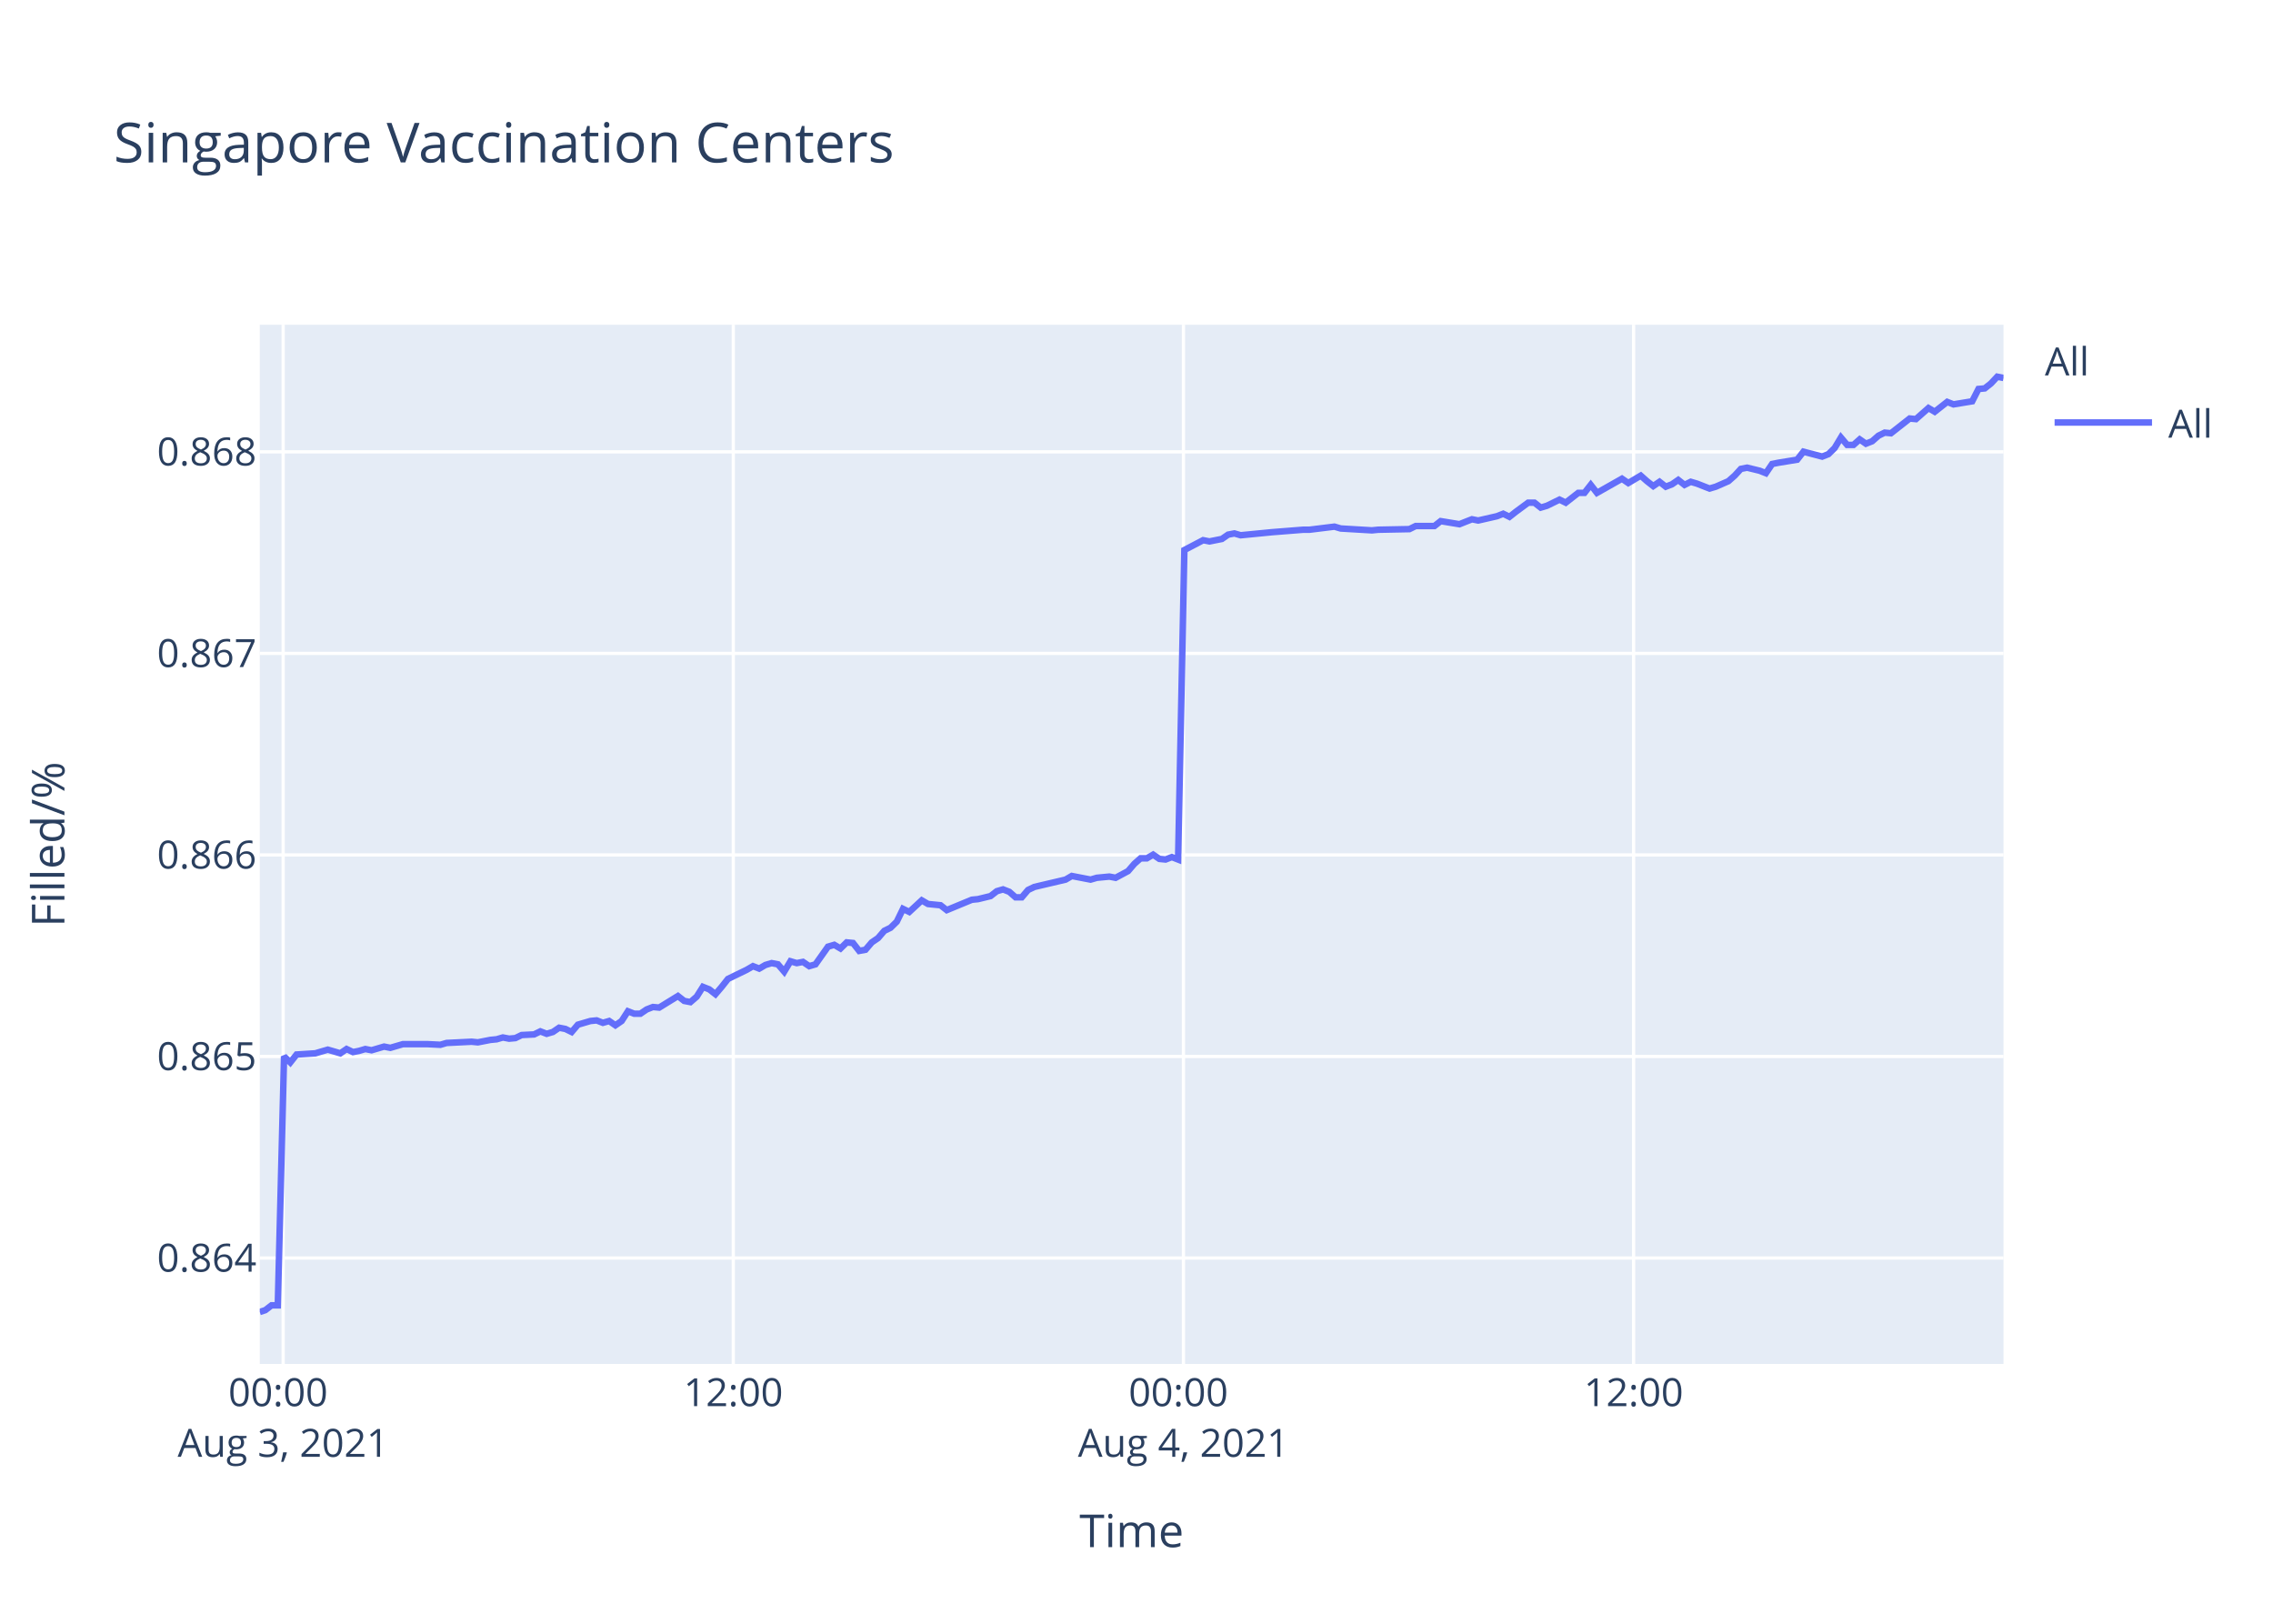
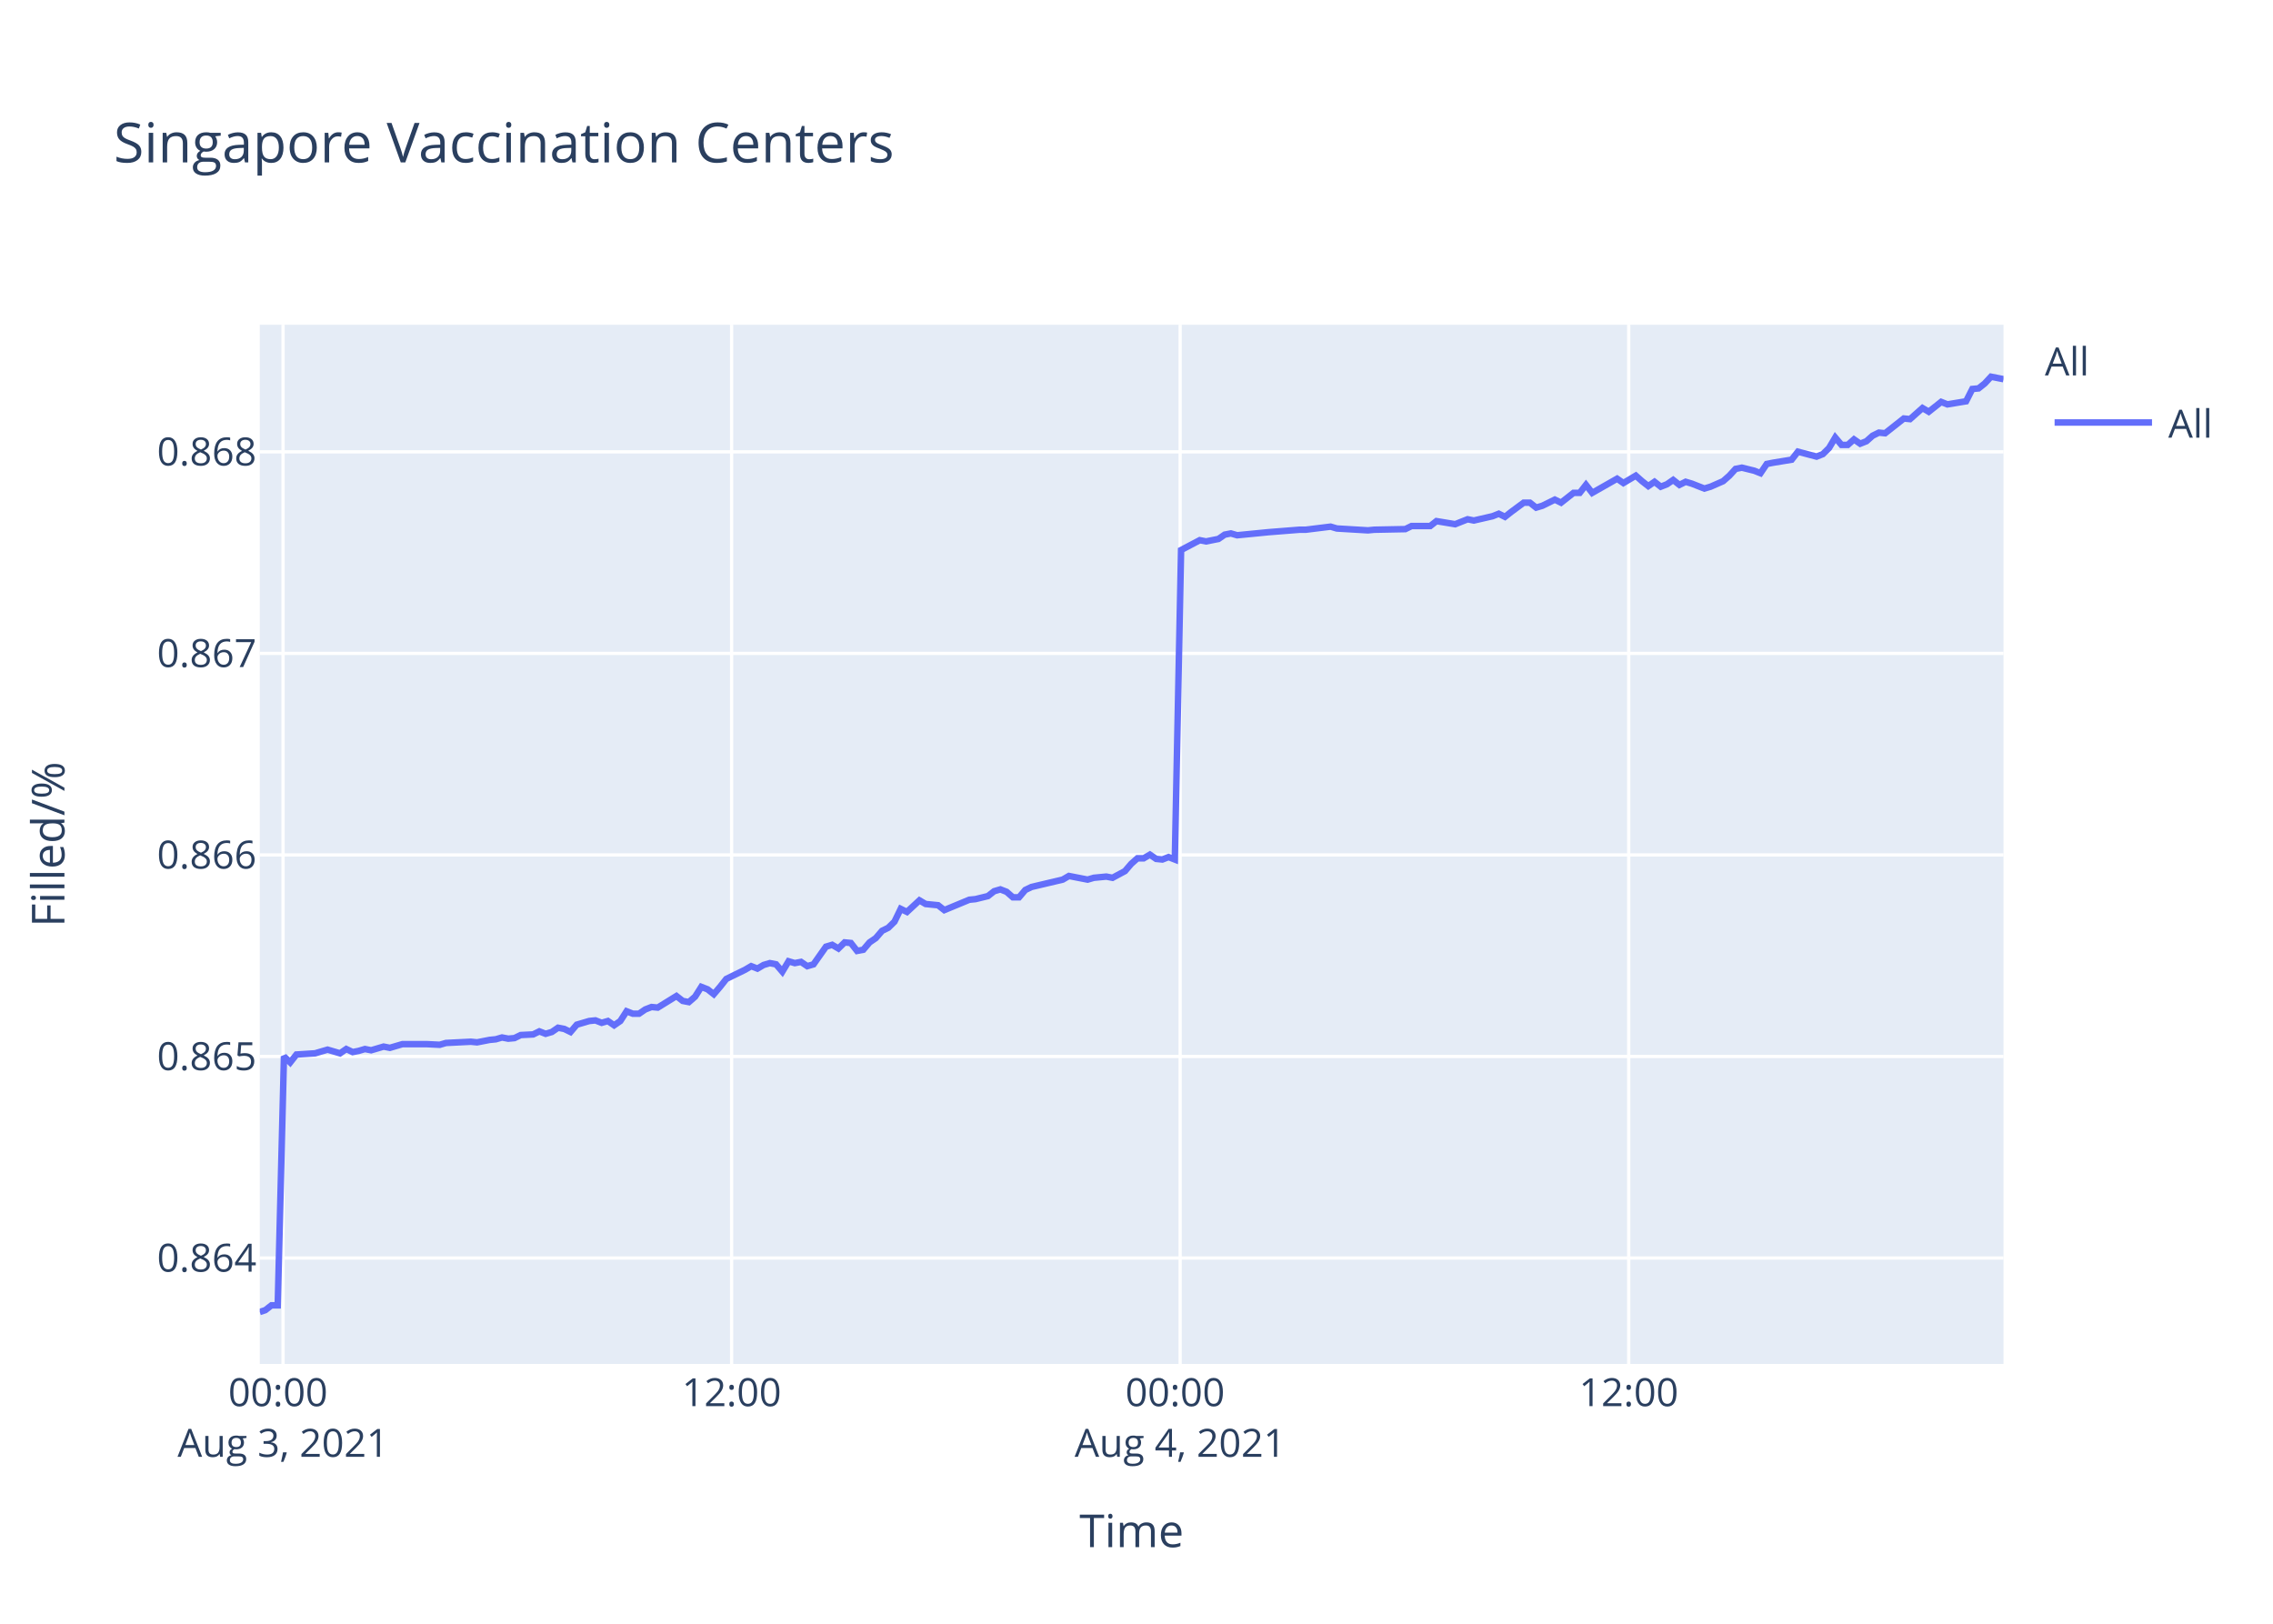
<svg xmlns="http://www.w3.org/2000/svg" class="main-svg" width="700" height="500" style="" viewBox="0 0 700 500">
  <rect x="0" y="0" width="700" height="500" style="fill: rgb(255, 255, 255); fill-opacity: 1;" />
-   <defs id="defs-a511e7">
+   <defs id="defs-e26c4b">
    <g class="clips">
-       <clipPath id="clipa511e7xyplot" class="plotclip">
+       <clipPath id="clipe26c4bxyplot" class="plotclip">
        <rect width="537" height="320" />
      </clipPath>
-       <clipPath class="axesclip" id="clipa511e7x">
+       <clipPath class="axesclip" id="clipe26c4bx">
        <rect x="80" y="0" width="537" height="500" />
      </clipPath>
-       <clipPath class="axesclip" id="clipa511e7y">
+       <clipPath class="axesclip" id="clipe26c4by">
        <rect x="0" y="100" width="700" height="320" />
      </clipPath>
-       <clipPath class="axesclip" id="clipa511e7xy">
+       <clipPath class="axesclip" id="clipe26c4bxy">
        <rect x="80" y="100" width="537" height="320" />
      </clipPath>
    </g>
    <g class="gradients" />
  </defs>
  <g class="bglayer">
    <rect class="bg" x="80" y="100" width="537" height="320" style="fill: rgb(229, 236, 246); fill-opacity: 1; stroke-width: 0;" />
  </g>
  <g class="layer-below">
    <g class="imagelayer" />
    <g class="shapelayer" />
  </g>
  <g class="cartesianlayer">
    <g class="subplot xy">
      <g class="layer-subplot">
        <g class="shapelayer" />
        <g class="imagelayer" />
      </g>
      <g class="gridlayer">
        <g class="x">
-           <path class="xgrid crisp" transform="translate(87.2,0)" d="M0,100v320" style="stroke: rgb(255, 255, 255); stroke-opacity: 1; stroke-width: 1px;" />
-           <path class="xgrid crisp" transform="translate(225.83,0)" d="M0,100v320" style="stroke: rgb(255, 255, 255); stroke-opacity: 1; stroke-width: 1px;" />
-           <path class="xgrid crisp" transform="translate(364.46,0)" d="M0,100v320" style="stroke: rgb(255, 255, 255); stroke-opacity: 1; stroke-width: 1px;" />
-           <path class="xgrid crisp" transform="translate(503.09,0)" d="M0,100v320" style="stroke: rgb(255, 255, 255); stroke-opacity: 1; stroke-width: 1px;" />
+           <path class="xgrid crisp" transform="translate(87.17,0)" d="M0,100v320" style="stroke: rgb(255, 255, 255); stroke-opacity: 1; stroke-width: 1px;" />
+           <path class="xgrid crisp" transform="translate(225.31,0)" d="M0,100v320" style="stroke: rgb(255, 255, 255); stroke-opacity: 1; stroke-width: 1px;" />
+           <path class="xgrid crisp" transform="translate(363.44,0)" d="M0,100v320" style="stroke: rgb(255, 255, 255); stroke-opacity: 1; stroke-width: 1px;" />
+           <path class="xgrid crisp" transform="translate(501.58,0)" d="M0,100v320" style="stroke: rgb(255, 255, 255); stroke-opacity: 1; stroke-width: 1px;" />
        </g>
        <g class="y">
          <path class="ygrid crisp" transform="translate(0,387.39)" d="M80,0h537" style="stroke: rgb(255, 255, 255); stroke-opacity: 1; stroke-width: 1px;" />
          <path class="ygrid crisp" transform="translate(0,325.32)" d="M80,0h537" style="stroke: rgb(255, 255, 255); stroke-opacity: 1; stroke-width: 1px;" />
          <path class="ygrid crisp" transform="translate(0,263.26)" d="M80,0h537" style="stroke: rgb(255, 255, 255); stroke-opacity: 1; stroke-width: 1px;" />
          <path class="ygrid crisp" transform="translate(0,201.2)" d="M80,0h537" style="stroke: rgb(255, 255, 255); stroke-opacity: 1; stroke-width: 1px;" />
          <path class="ygrid crisp" transform="translate(0,139.13)" d="M80,0h537" style="stroke: rgb(255, 255, 255); stroke-opacity: 1; stroke-width: 1px;" />
        </g>
      </g>
      <g class="zerolinelayer" />
      <path class="xlines-below" />
      <path class="ylines-below" />
      <g class="overlines-below" />
      <g class="xaxislayer-below" />
      <g class="yaxislayer-below" />
      <g class="overaxes-below" />
-       <g class="plot" transform="translate(80,100)" clip-path="url('#clipa511e7xyplot')">
+       <g class="plot" transform="translate(80,100)" clip-path="url('#clipe26c4bxyplot')">
        <g class="scatterlayer mlayer">
-           <g class="trace scatter tracee2c5f3" style="stroke-miterlimit: 2; opacity: 1;">
+           <g class="trace scatter trace4f52a9" style="stroke-miterlimit: 2; opacity: 1;">
            <g class="fills" />
            <g class="errorbars" />
            <g class="lines">
-               <path class="js-line" d="M0,304L1.7,303.44L3.63,301.95L5.55,301.95L7.48,225.29L9.4,227.16L11.33,224.72L17.11,224.35L19.03,223.78L20.95,223.22L22.88,223.78L24.81,224.35L26.74,223.03L28.71,223.97L30.58,223.6L32.51,223.03L34.43,223.41L38.28,222.28L40.21,222.66L44.07,221.53L45.99,221.53L49.83,221.53L51.76,221.53L55.62,221.72L57.54,221.16L65.23,220.78L67.16,220.97L71.01,220.22L72.95,220.03L74.87,219.47L76.8,219.84L78.72,219.66L80.65,218.72L84.49,218.53L86.41,217.59L88.35,218.34L90.27,217.78L92.19,216.47L94.12,216.84L96.05,217.78L97.97,215.53L101.82,214.4L103.74,214.21L105.67,214.96L107.6,214.4L109.52,215.72L111.44,214.4L113.38,211.4L115.3,212.15L117.22,212.15L119.15,210.84L121.08,210.09L123,210.27L128.78,206.71L130.7,208.21L132.62,208.58L134.56,206.9L136.47,203.89L138.4,204.64L140.33,206.14L142.25,203.89L144.18,201.45L146.1,200.51L149.95,198.64L151.89,197.51L153.81,198.26L155.73,197.14L157.65,196.57L159.58,196.95L161.51,199.2L163.43,196.01L165.36,196.57L167.29,196.2L169.22,197.51L171.14,196.95L174.99,191.51L176.92,190.94L178.84,192.07L180.76,190.19L182.69,190.38L184.61,192.82L186.54,192.45L188.47,190.19L190.39,188.88L192.33,186.63L194.25,185.69L196.17,183.81L198.09,179.87L200.02,180.81L203.87,177.25L205.8,178.37L209.65,178.75L211.57,180.25L219.29,177.06L221.2,176.87L225.05,175.93L226.98,174.43L228.9,173.87L230.83,174.62L232.76,176.31L234.67,176.31L236.6,174.05L238.53,173.12L248.16,170.86L250.08,169.74L255.86,170.86L257.78,170.3L261.64,169.93L263.57,170.3L267.4,168.24L269.34,165.99L271.26,164.3L273.19,164.3L275.12,163.17L277.04,164.48L278.96,164.67L280.89,163.92L282.81,164.67L284.74,69.37L290.52,66.34L292.45,66.72L296.3,65.96L298.22,64.63L300.15,64.26L302.07,64.82L309.77,64.07L311.7,63.88L321.32,63.12L323.25,63.12L330.95,62.17L332.89,62.74L342.5,63.31L344.44,63.12L354.05,62.93L355.98,61.98L361.75,61.98L363.68,60.47L369.46,61.42L371.37,60.66L373.31,59.9L375.23,60.28L381,58.96L382.94,58.2L384.86,59.15L386.78,57.63L390.63,54.79L392.55,54.79L394.49,56.31L396.4,55.74L400.27,53.85L402.19,54.79L406.05,51.77L407.96,51.77L409.89,49.31L411.81,51.77L419.51,47.41L421.45,48.74L425.29,46.47L427.21,48.17L429.14,49.68L431.07,48.36L433,49.87L434.92,49.12L436.84,47.79L438.77,49.31L440.69,48.36L442.62,48.93L446.47,50.44L448.4,49.87L452.28,48.17L454.21,46.47L456.12,44.39L458.05,44.01L461.91,44.95L463.83,45.71L465.76,42.87L467.68,42.49L473.46,41.55L475.39,39.09L481.16,40.6L483.09,39.84L485.01,37.95L486.94,34.73L488.86,37.01L490.8,37.01L492.72,35.3L494.64,36.63L496.56,35.87L498.49,34.17L500.42,33.22L502.34,33.41L508.12,28.87L510.04,29.06L513.9,25.65L515.82,26.79L519.67,23.76L521.6,24.52L527.37,23.57L529.3,19.78L531.22,19.6L533.14,18.08L535.08,16L537,16.38" style="vector-effect: non-scaling-stroke; fill: none; stroke: rgb(99, 110, 250); stroke-opacity: 1; stroke-width: 2px; opacity: 1;" />
+               <path class="js-line" d="M0,304L1.7,303.44L3.61,301.95L5.53,301.95L7.45,225.29L9.37,227.16L11.29,224.72L17.04,224.35L18.96,223.78L20.88,223.22L22.79,223.78L24.72,224.35L26.64,223.03L28.61,223.97L30.47,223.6L32.39,223.03L34.3,223.41L38.14,222.28L40.07,222.66L43.91,221.53L45.83,221.53L49.66,221.53L51.57,221.53L55.42,221.72L57.34,221.16L65,220.78L66.92,220.97L70.76,220.22L72.69,220.03L74.6,219.47L76.53,219.84L78.44,219.66L80.36,218.72L84.19,218.53L86.1,217.59L88.03,218.34L89.95,217.78L91.86,216.47L93.78,216.84L95.7,217.78L97.62,215.53L101.46,214.4L103.37,214.21L105.29,214.96L107.21,214.4L109.13,215.72L111.04,214.4L112.97,211.4L114.88,212.15L116.8,212.15L118.72,210.84L120.65,210.09L122.56,210.27L128.32,206.71L130.24,208.21L132.14,208.58L134.07,206.9L135.98,203.89L137.91,204.64L139.82,206.14L141.74,203.89L143.67,201.45L145.58,200.51L149.42,198.64L151.34,197.51L153.26,198.26L155.17,197.14L157.09,196.57L159.01,196.95L160.93,199.2L162.85,196.01L164.77,196.57L166.69,196.2L168.61,197.51L170.53,196.95L174.37,191.51L176.28,190.94L178.2,192.07L180.12,190.19L182.04,190.38L183.95,192.82L185.87,192.45L187.79,190.19L189.71,188.88L191.64,186.63L193.55,185.69L195.47,183.81L197.38,179.87L199.31,180.81L203.15,177.25L205.06,178.37L208.9,178.75L210.81,180.25L218.5,177.06L220.41,176.87L224.25,175.93L226.17,174.43L228.08,173.87L230,174.62L231.93,176.31L233.83,176.31L235.75,174.05L237.68,173.12L247.27,170.86L249.19,169.74L254.94,170.86L256.86,170.3L260.7,169.93L262.62,170.3L266.45,168.24L268.38,165.99L270.29,164.3L272.21,164.3L274.13,163.17L276.05,164.48L277.96,164.67L279.88,163.92L281.8,164.67L283.73,69.37L289.48,66.34L291.4,66.72L295.24,65.96L297.16,64.63L299.07,64.26L300.99,64.82L308.66,64.07L310.58,63.88L320.17,63.12L322.1,63.12L329.77,62.17L331.7,62.74L341.28,63.31L343.2,63.12L352.79,62.93L354.71,61.98L360.46,61.98L362.38,60.47L368.14,61.42L370.04,60.66L371.97,59.9L373.89,60.28L379.64,58.96L381.57,58.2L383.48,59.15L385.4,57.63L389.24,54.79L391.15,54.79L393.08,56.31L394.99,55.74L398.83,53.85L400.75,54.79L404.59,51.77L406.5,51.77L408.42,49.31L410.34,51.77L418.01,47.41L419.94,48.74L423.77,46.47L425.69,48.17L427.61,49.68L429.53,48.36L431.45,49.87L433.36,49.12L435.28,47.79L437.2,49.31L439.12,48.36L441.03,48.93L444.88,50.44L446.79,49.87L450.66,48.17L452.59,46.47L454.49,44.39L456.42,44.01L460.25,44.95L462.17,45.71L464.09,42.87L466.01,42.49L471.77,41.55L473.69,39.09L479.44,40.6L481.36,39.84L483.28,37.95L485.19,34.73L487.12,37.01L489.04,37.01L490.96,35.3L492.87,36.63L494.79,35.87L496.7,34.17L498.63,33.22L500.55,33.41L506.3,28.87L508.22,29.06L512.06,25.65L513.98,26.79L517.81,23.76L519.73,24.52L525.48,23.57L527.4,19.78L529.32,19.6L531.23,18.08L533.16,16L535.08,16.38L537,16.76" style="vector-effect: non-scaling-stroke; fill: none; stroke: rgb(99, 110, 250); stroke-opacity: 1; stroke-width: 2px; opacity: 1;" />
            </g>
            <g class="points" />
            <g class="text" />
          </g>
        </g>
      </g>
      <g class="overplot" />
      <path class="xlines-above crisp" d="M0,0" style="fill: none;" />
      <path class="ylines-above crisp" d="M0,0" style="fill: none;" />
      <g class="overlines-above" />
      <g class="xaxislayer-above">
        <g class="xtick">
-           <text text-anchor="middle" x="0" y="433" transform="translate(87.2,0)" style="font-family: 'Open Sans', verdana, arial, sans-serif; font-size: 12px; fill: rgb(42, 63, 95); fill-opacity: 1; white-space: pre;">
+           <text text-anchor="middle" x="0" y="433" transform="translate(87.17,0)" style="font-family: 'Open Sans', verdana, arial, sans-serif; font-size: 12px; fill: rgb(42, 63, 95); fill-opacity: 1; white-space: pre;">
            <tspan class="line" dy="0em" x="0" y="433">00:00</tspan>
            <tspan class="line" dy="1.3em" x="0" y="433">Aug 3, 2021</tspan>
          </text>
        </g>
        <g class="xtick">
-           <text text-anchor="middle" x="0" y="433" transform="translate(225.83,0)" style="font-family: 'Open Sans', verdana, arial, sans-serif; font-size: 12px; fill: rgb(42, 63, 95); fill-opacity: 1; white-space: pre;">12:00</text>
+           <text text-anchor="middle" x="0" y="433" transform="translate(225.31,0)" style="font-family: 'Open Sans', verdana, arial, sans-serif; font-size: 12px; fill: rgb(42, 63, 95); fill-opacity: 1; white-space: pre;">12:00</text>
        </g>
        <g class="xtick">
-           <text text-anchor="middle" x="0" y="433" transform="translate(364.46,0)" style="font-family: 'Open Sans', verdana, arial, sans-serif; font-size: 12px; fill: rgb(42, 63, 95); fill-opacity: 1; white-space: pre;">
+           <text text-anchor="middle" x="0" y="433" transform="translate(363.44,0)" style="font-family: 'Open Sans', verdana, arial, sans-serif; font-size: 12px; fill: rgb(42, 63, 95); fill-opacity: 1; white-space: pre;">
            <tspan class="line" dy="0em" x="0" y="433">00:00</tspan>
            <tspan class="line" dy="1.3em" x="0" y="433">Aug 4, 2021</tspan>
          </text>
        </g>
        <g class="xtick">
-           <text text-anchor="middle" x="0" y="433" transform="translate(503.09,0)" style="font-family: 'Open Sans', verdana, arial, sans-serif; font-size: 12px; fill: rgb(42, 63, 95); fill-opacity: 1; white-space: pre;">12:00</text>
+           <text text-anchor="middle" x="0" y="433" transform="translate(501.58,0)" style="font-family: 'Open Sans', verdana, arial, sans-serif; font-size: 12px; fill: rgb(42, 63, 95); fill-opacity: 1; white-space: pre;">12:00</text>
        </g>
      </g>
      <g class="yaxislayer-above">
        <g class="ytick">
          <text text-anchor="end" x="79" y="4.2" transform="translate(0,387.39)" style="font-family: 'Open Sans', verdana, arial, sans-serif; font-size: 12px; fill: rgb(42, 63, 95); fill-opacity: 1; white-space: pre;">0.864</text>
        </g>
        <g class="ytick">
          <text text-anchor="end" x="79" y="4.2" transform="translate(0,325.32)" style="font-family: 'Open Sans', verdana, arial, sans-serif; font-size: 12px; fill: rgb(42, 63, 95); fill-opacity: 1; white-space: pre;">0.865</text>
        </g>
        <g class="ytick">
          <text text-anchor="end" x="79" y="4.2" transform="translate(0,263.26)" style="font-family: 'Open Sans', verdana, arial, sans-serif; font-size: 12px; fill: rgb(42, 63, 95); fill-opacity: 1; white-space: pre;">0.866</text>
        </g>
        <g class="ytick">
          <text text-anchor="end" x="79" y="4.2" transform="translate(0,201.2)" style="font-family: 'Open Sans', verdana, arial, sans-serif; font-size: 12px; fill: rgb(42, 63, 95); fill-opacity: 1; white-space: pre;">0.867</text>
        </g>
        <g class="ytick">
          <text text-anchor="end" x="79" y="4.2" transform="translate(0,139.13)" style="font-family: 'Open Sans', verdana, arial, sans-serif; font-size: 12px; fill: rgb(42, 63, 95); fill-opacity: 1; white-space: pre;">0.868</text>
        </g>
      </g>
      <g class="overaxes-above" />
    </g>
  </g>
  <g class="polarlayer" />
  <g class="ternarylayer" />
  <g class="geolayer" />
  <g class="funnelarealayer" />
  <g class="pielayer" />
  <g class="treemaplayer" />
  <g class="sunburstlayer" />
  <g class="glimages" />
-   <defs id="topdefs-a511e7">
+   <defs id="topdefs-e26c4b">
    <g class="clips" />
-     <clipPath id="legenda511e7">
+     <clipPath id="legende26c4b">
      <rect width="60" height="45" x="0" y="0" />
    </clipPath>
  </defs>
  <g class="layer-above">
    <g class="imagelayer" />
    <g class="shapelayer" />
  </g>
  <g class="infolayer">
    <g class="legend" pointer-events="all" transform="translate(627.74,100)">
      <rect class="bg" shape-rendering="crispEdges" width="60" height="45" x="0" y="0" style="stroke: rgb(68, 68, 68); stroke-opacity: 1; fill: rgb(255, 255, 255); fill-opacity: 1; stroke-width: 0px;" />
-       <g class="scrollbox" transform="" clip-path="url('#legenda511e7')">
+       <g class="scrollbox" transform="" clip-path="url('#legende26c4b')">
        <text class="legendtitletext" text-anchor="start" x="2" y="15.6" style="font-family: 'Open Sans', verdana, arial, sans-serif; font-size: 12px; fill: rgb(42, 63, 95); fill-opacity: 1; white-space: pre;">All</text>
        <g class="groups" transform="">
          <g class="traces" transform="translate(0,30.1)" style="opacity: 1;">
            <text class="legendtext" text-anchor="start" x="40" y="4.68" style="font-family: 'Open Sans', verdana, arial, sans-serif; font-size: 12px; fill: rgb(42, 63, 95); fill-opacity: 1; white-space: pre;">All</text>
            <g class="layers" style="opacity: 1;">
              <g class="legendfill" />
              <g class="legendlines">
                <path class="js-line" d="M5,0h30" style="fill: none; stroke: rgb(99, 110, 250); stroke-opacity: 1; stroke-width: 2px;" />
              </g>
              <g class="legendsymbols">
                <g class="legendpoints" />
              </g>
            </g>
            <rect class="legendtoggle" x="0" y="-9.5" width="54.891" height="19" style="fill: rgb(0, 0, 0); fill-opacity: 0;" />
          </g>
        </g>
      </g>
      <rect class="scrollbar" rx="20" ry="3" width="0" height="0" x="0" y="0" style="fill: rgb(128, 139, 164); fill-opacity: 1;" />
    </g>
    <g class="g-gtitle">
      <text class="gtitle" x="35" y="50" text-anchor="start" dy="0em" style="font-family: 'Open Sans', verdana, arial, sans-serif; font-size: 17px; fill: rgb(42, 63, 95); opacity: 1; font-weight: normal; white-space: pre;">Singapore Vaccination Centers</text>
    </g>
    <g class="g-xtitle">
      <text class="xtitle" x="348.5" y="476.409" text-anchor="middle" style="font-family: 'Open Sans', verdana, arial, sans-serif; font-size: 14px; fill: rgb(42, 63, 95); opacity: 1; font-weight: normal; white-space: pre;">Time</text>
    </g>
    <g class="g-ytitle">
      <text class="ytitle" transform="rotate(-90,19.84063,260)" x="19.841" y="260" text-anchor="middle" style="font-family: 'Open Sans', verdana, arial, sans-serif; font-size: 14px; fill: rgb(42, 63, 95); opacity: 1; font-weight: normal; white-space: pre;">Filled/%</text>
    </g>
  </g>
</svg>
